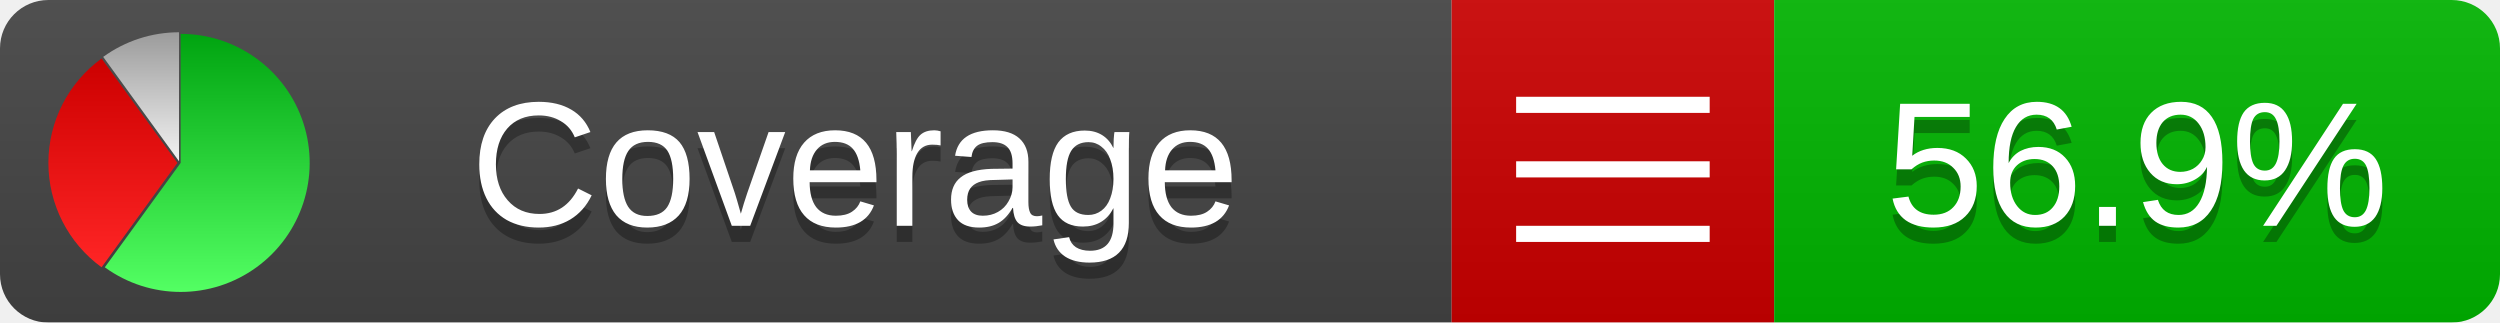
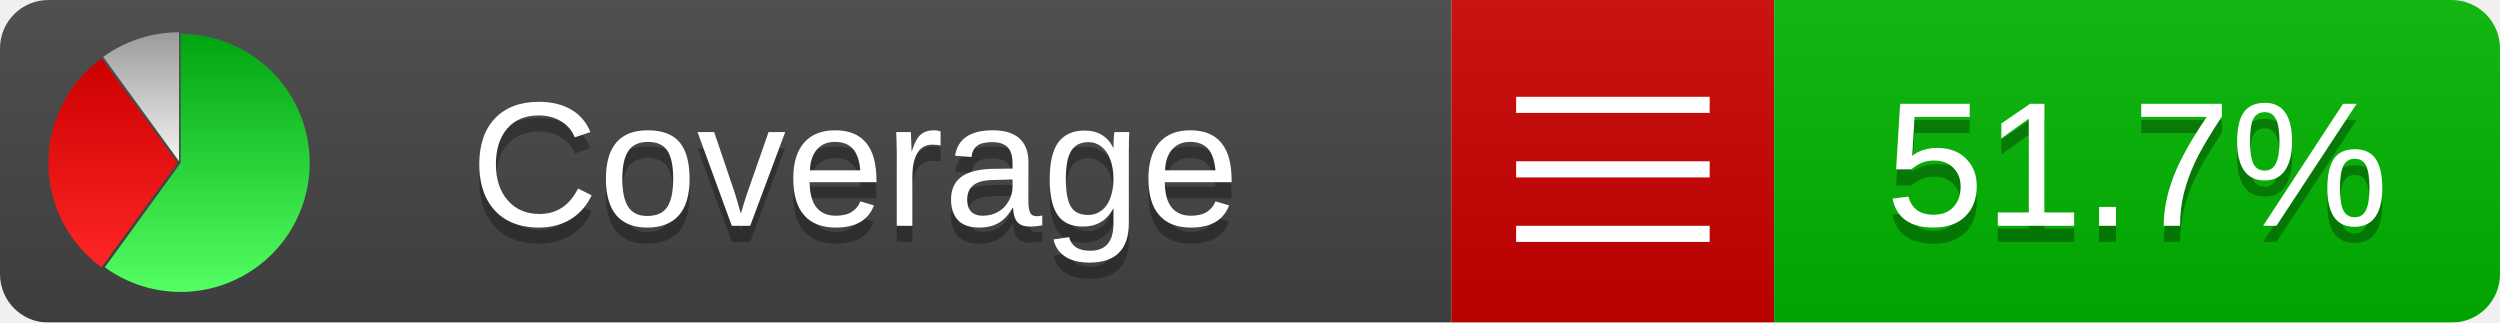
<svg xmlns="http://www.w3.org/2000/svg" xmlns:xlink="http://www.w3.org/1999/xlink" width="155" height="20">
  <style type="text/css">
          
            @keyframes fadeout {
              0 % { visibility: visible; opacity: 1; }
              40% { visibility: visible; opacity: 1; }
              50% { visibility: hidden; opacity: 0; }
              90% { visibility: hidden; opacity: 0; }
              100% { visibility: visible; opacity: 1; }
            }
            @keyframes fadein {
              0% { visibility: hidden; opacity: 0; }
              40% { visibility: hidden; opacity: 0; }
              50% { visibility: visible; opacity: 1; }
              90% { visibility: visible; opacity: 1; }
              100% { visibility: hidden; opacity: 0; }
            }
            .linecoverage {
                animation-duration: 10s;
                animation-name: fadeout;
                animation-iteration-count: infinite;
            }
            .branchcoverage {
                animation-duration: 10s;
                animation-name: fadein;
                animation-iteration-count: infinite;
            }
          
    </style>
  <defs>
    <linearGradient id="gradient" x2="0" y2="100%">
      <stop offset="0" stop-color="#bbb" stop-opacity=".1" />
      <stop offset="1" stop-opacity=".1" />
    </linearGradient>
    <linearGradient id="green" x2="0" y2="100%">
      <stop offset="0" stop-color="#00A410" />
      <stop offset="1" stop-color="#53FF63" />
    </linearGradient>
    <linearGradient id="red" x2="0" y2="100%">
      <stop offset="0" stop-color="#C00" />
      <stop offset="1" stop-color="#FF2525" />
    </linearGradient>
    <linearGradient id="gray" x2="0" y2="100%">
      <stop offset="0" stop-color="#9B9B9B" />
      <stop offset="1" stop-color="#F3F3F3" />
    </linearGradient>
    <mask id="mask">
      <rect width="155" height="20" rx="3" fill="#fff" />
    </mask>
    <g id="icon">
      <path style="fill:url(#green);" d="M205,202.5 l0,-200 a200,200 0 1,1 -117.558,361.803 z" />
      <path style="fill:url(#red);" d="M200,202.5 l-117.558,161.803 a200,200 0 0,1 0,-323.607 z" />
      <path style="fill:url(#gray);" d="M202.5,200 l-117.558,-161.803 a200,200 0 0,1 117.558,-38.196 z" />
    </g>
  </defs>
  <g mask="url(#mask)">
    <rect x="0" y="0" width="90" height="20" fill="#444" />
    <rect x="90" y="0" width="20" height="20" fill="#c00" />
    <rect x="110" y="0" width="45" height="20" fill="#00B600" />
    <rect x="0" y="0" width="155" height="20" fill="url(#gradient)" />
  </g>
  <g>
    <path class="" stroke="#fff" d="M94 6.5 h12 M94 10.5 h12 M94 14.5 h12" />
  </g>
  <g fill="#fff" text-anchor="middle" font-family="Verdana,Arial,Geneva,sans-serif" font-size="11">
    <a xlink:href="https://github.com/danielpalme/ReportGenerator" target="_top">
      <use xlink:href="#icon" transform="translate(3,2) scale(.04)" />
    </a>
    <text x="53" y="15" fill="#010101" fill-opacity=".3">Coverage</text>
    <text x="53" y="14" fill="#fff">Coverage</text>
-     <text class="" x="132.5" y="15" fill="#010101" fill-opacity=".3">56.9%</text>
-     <text class="" x="132.5" y="14">56.9%</text>
+     <text class="" x="132.5" y="15" fill="#010101" fill-opacity=".3">51.7%</text>
+     <text class="" x="132.5" y="14">51.7%</text>
  </g>
  <g>
    <rect class="" x="90" y="0" width="65" height="20" fill-opacity="0" />
  </g>
</svg>
